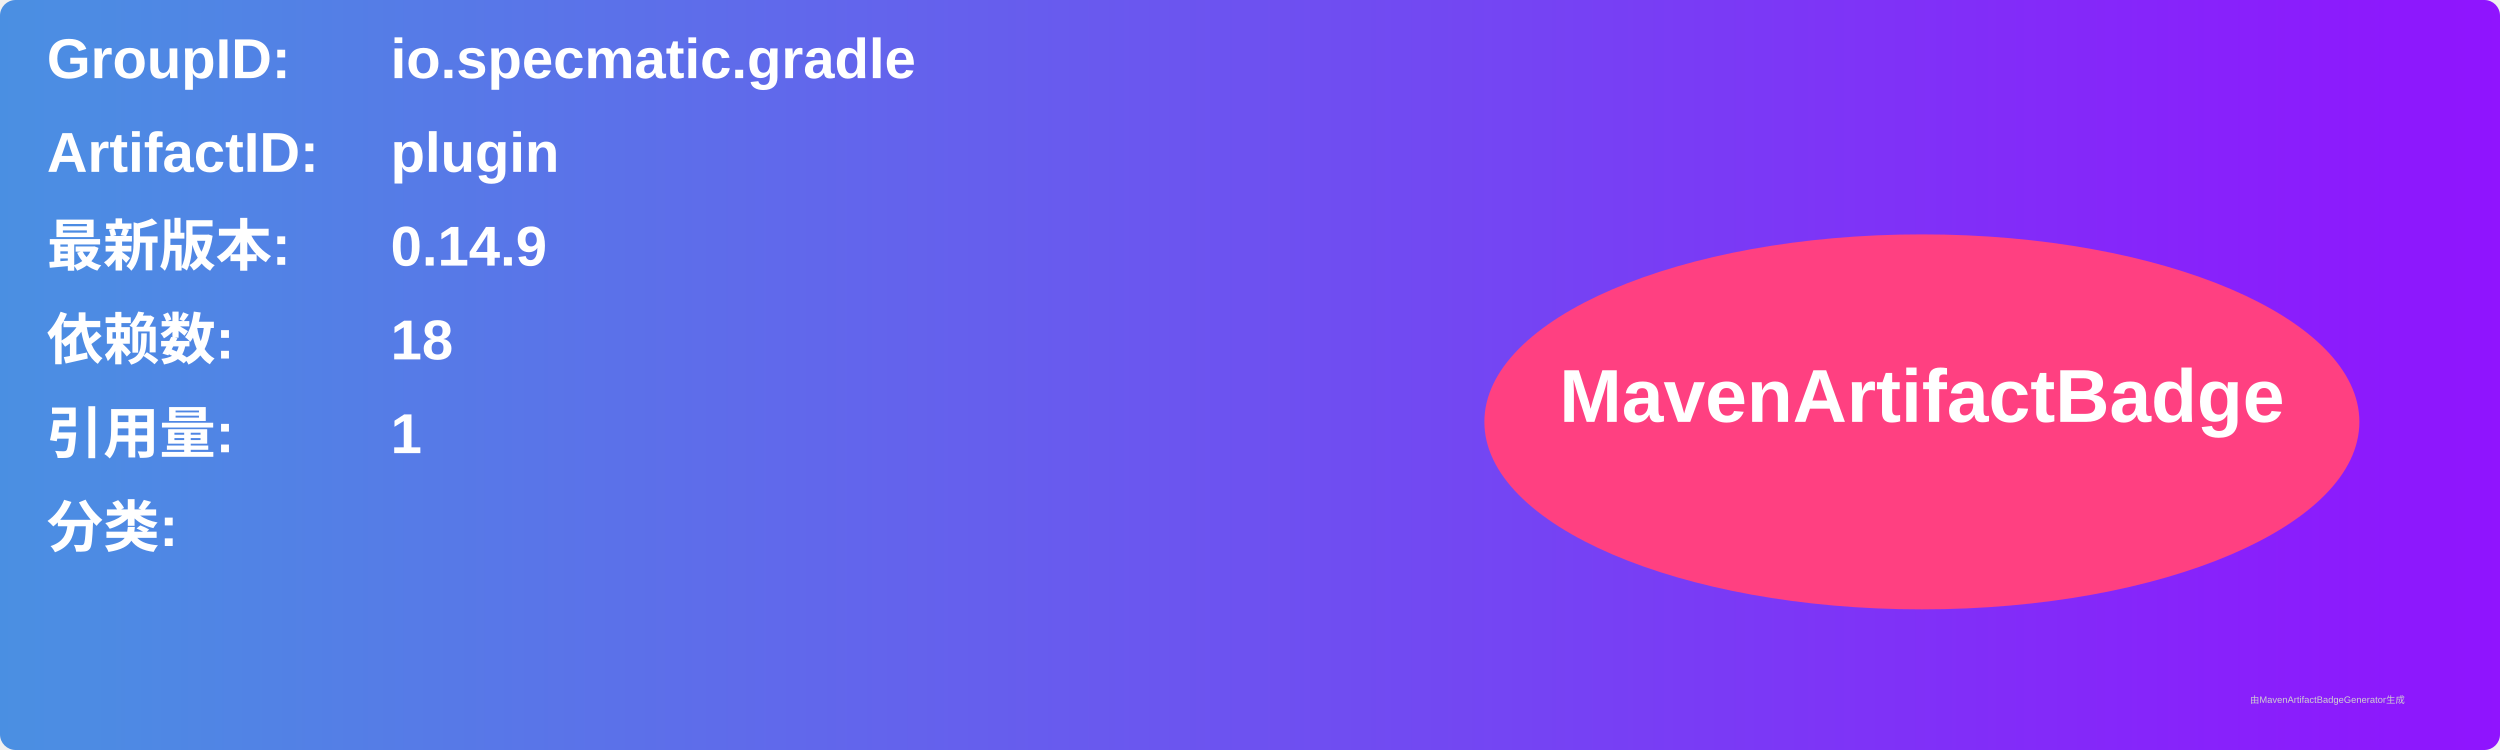
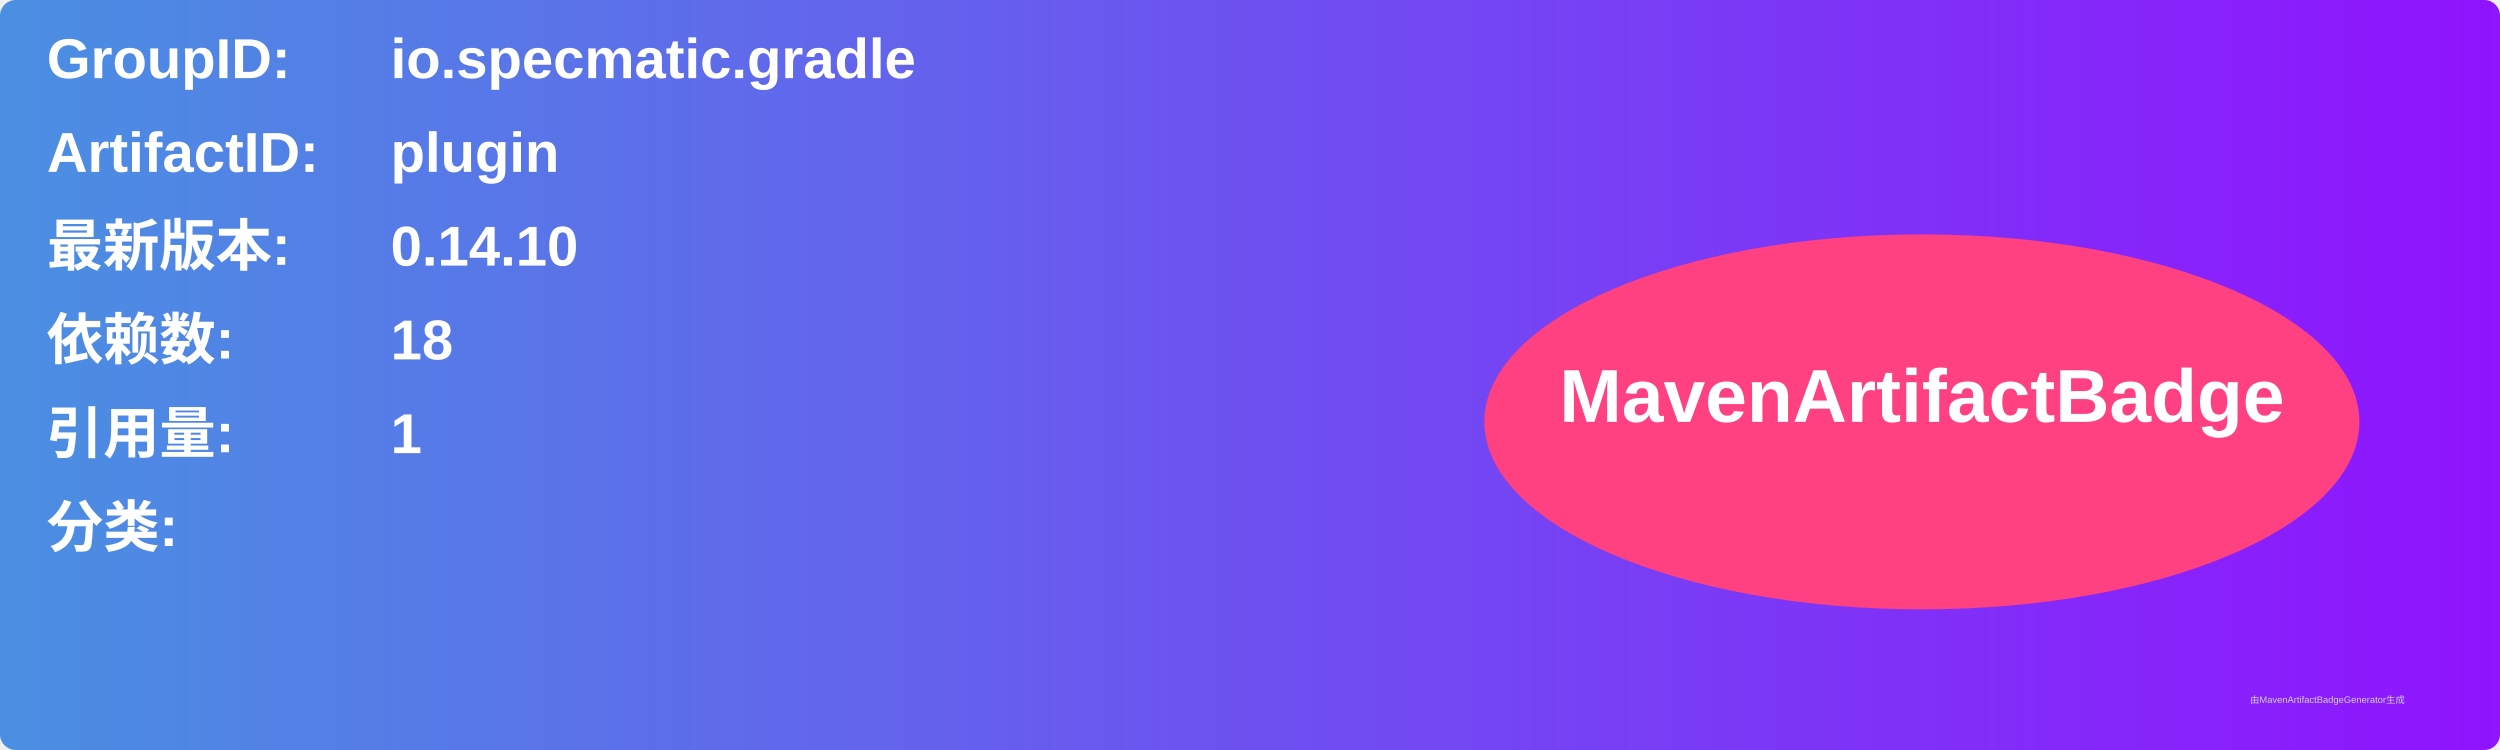
<svg xmlns="http://www.w3.org/2000/svg" width="800" height="240" viewBox="0 0 800 240">
  <linearGradient id="grad" x1="0%" y1="0%" x2="100%" y2="0%">
    <stop offset="0%" stop-color="#4a90e2" />
    <stop offset="100%" stop-color="#9013fe" />
  </linearGradient>
  <rect width="100%" height="100%" rx="5" ry="5" fill="url(#grad)" />
  <g transform="translate(15, 15)">
    <text x="0" y="10" font-family="Arial" font-size="18" fill="white" font-weight="bold" width="260">GroupID:</text>
    <text x="110" y="10" font-family="Arial" font-size="18" fill="white" font-weight="bold" width="460">io.specmatic.gradle</text>
    <text x="0" y="40" font-family="Arial" font-size="18" fill="white" font-weight="bold" width="260">ArtifactID:</text>
    <text x="110" y="40" font-family="Arial" font-size="18" fill="white" font-weight="bold" width="460">plugin</text>
    <text x="0" y="70" font-family="Arial" font-size="18" fill="white" font-weight="bold">最新版本:</text>
    <text x="110" y="70" font-family="Arial" font-size="18" fill="white" font-weight="bold">
-       <tspan font-weight="bold">0.14.9</tspan>
+       <tspan font-weight="bold">0.14.10</tspan>
    </text>
    <text x="0" y="100" font-family="Arial" font-size="18" fill="white" font-weight="bold">依赖数: </text>
    <text x="110" y="100" font-family="Arial" font-size="18" fill="white">
      <tspan font-weight="bold">18</tspan>
    </text>
    <text x="0" y="130" font-family="Arial" font-size="18" fill="white" font-weight="bold">引用量: </text>
    <text x="110" y="130" font-family="Arial" font-size="18" fill="white">
      <tspan font-weight="bold">1</tspan>
    </text>
    <text x="0" y="160" font-family="Arial" font-size="18" fill="white" font-weight="bold">分类:</text>
    <text x="10" y="190" font-family="Arial" font-size="10" fill="white">
      <tspan font-weight="bold" />
    </text>
    <ellipse cx="600" cy="120" rx="140" ry="60" fill="#ff4081" />
    <text x="600" y="120" text-anchor="middle" font-family="Arial" font-size="24" fill="white" font-weight="bold">MavenArtifactBadge</text>
  </g>
  <text x="720" y="225" font-family="Arial" font-size="3" fill="#d0d0d0">由MavenArtifactBadgeGenerator生成</text>
</svg>
